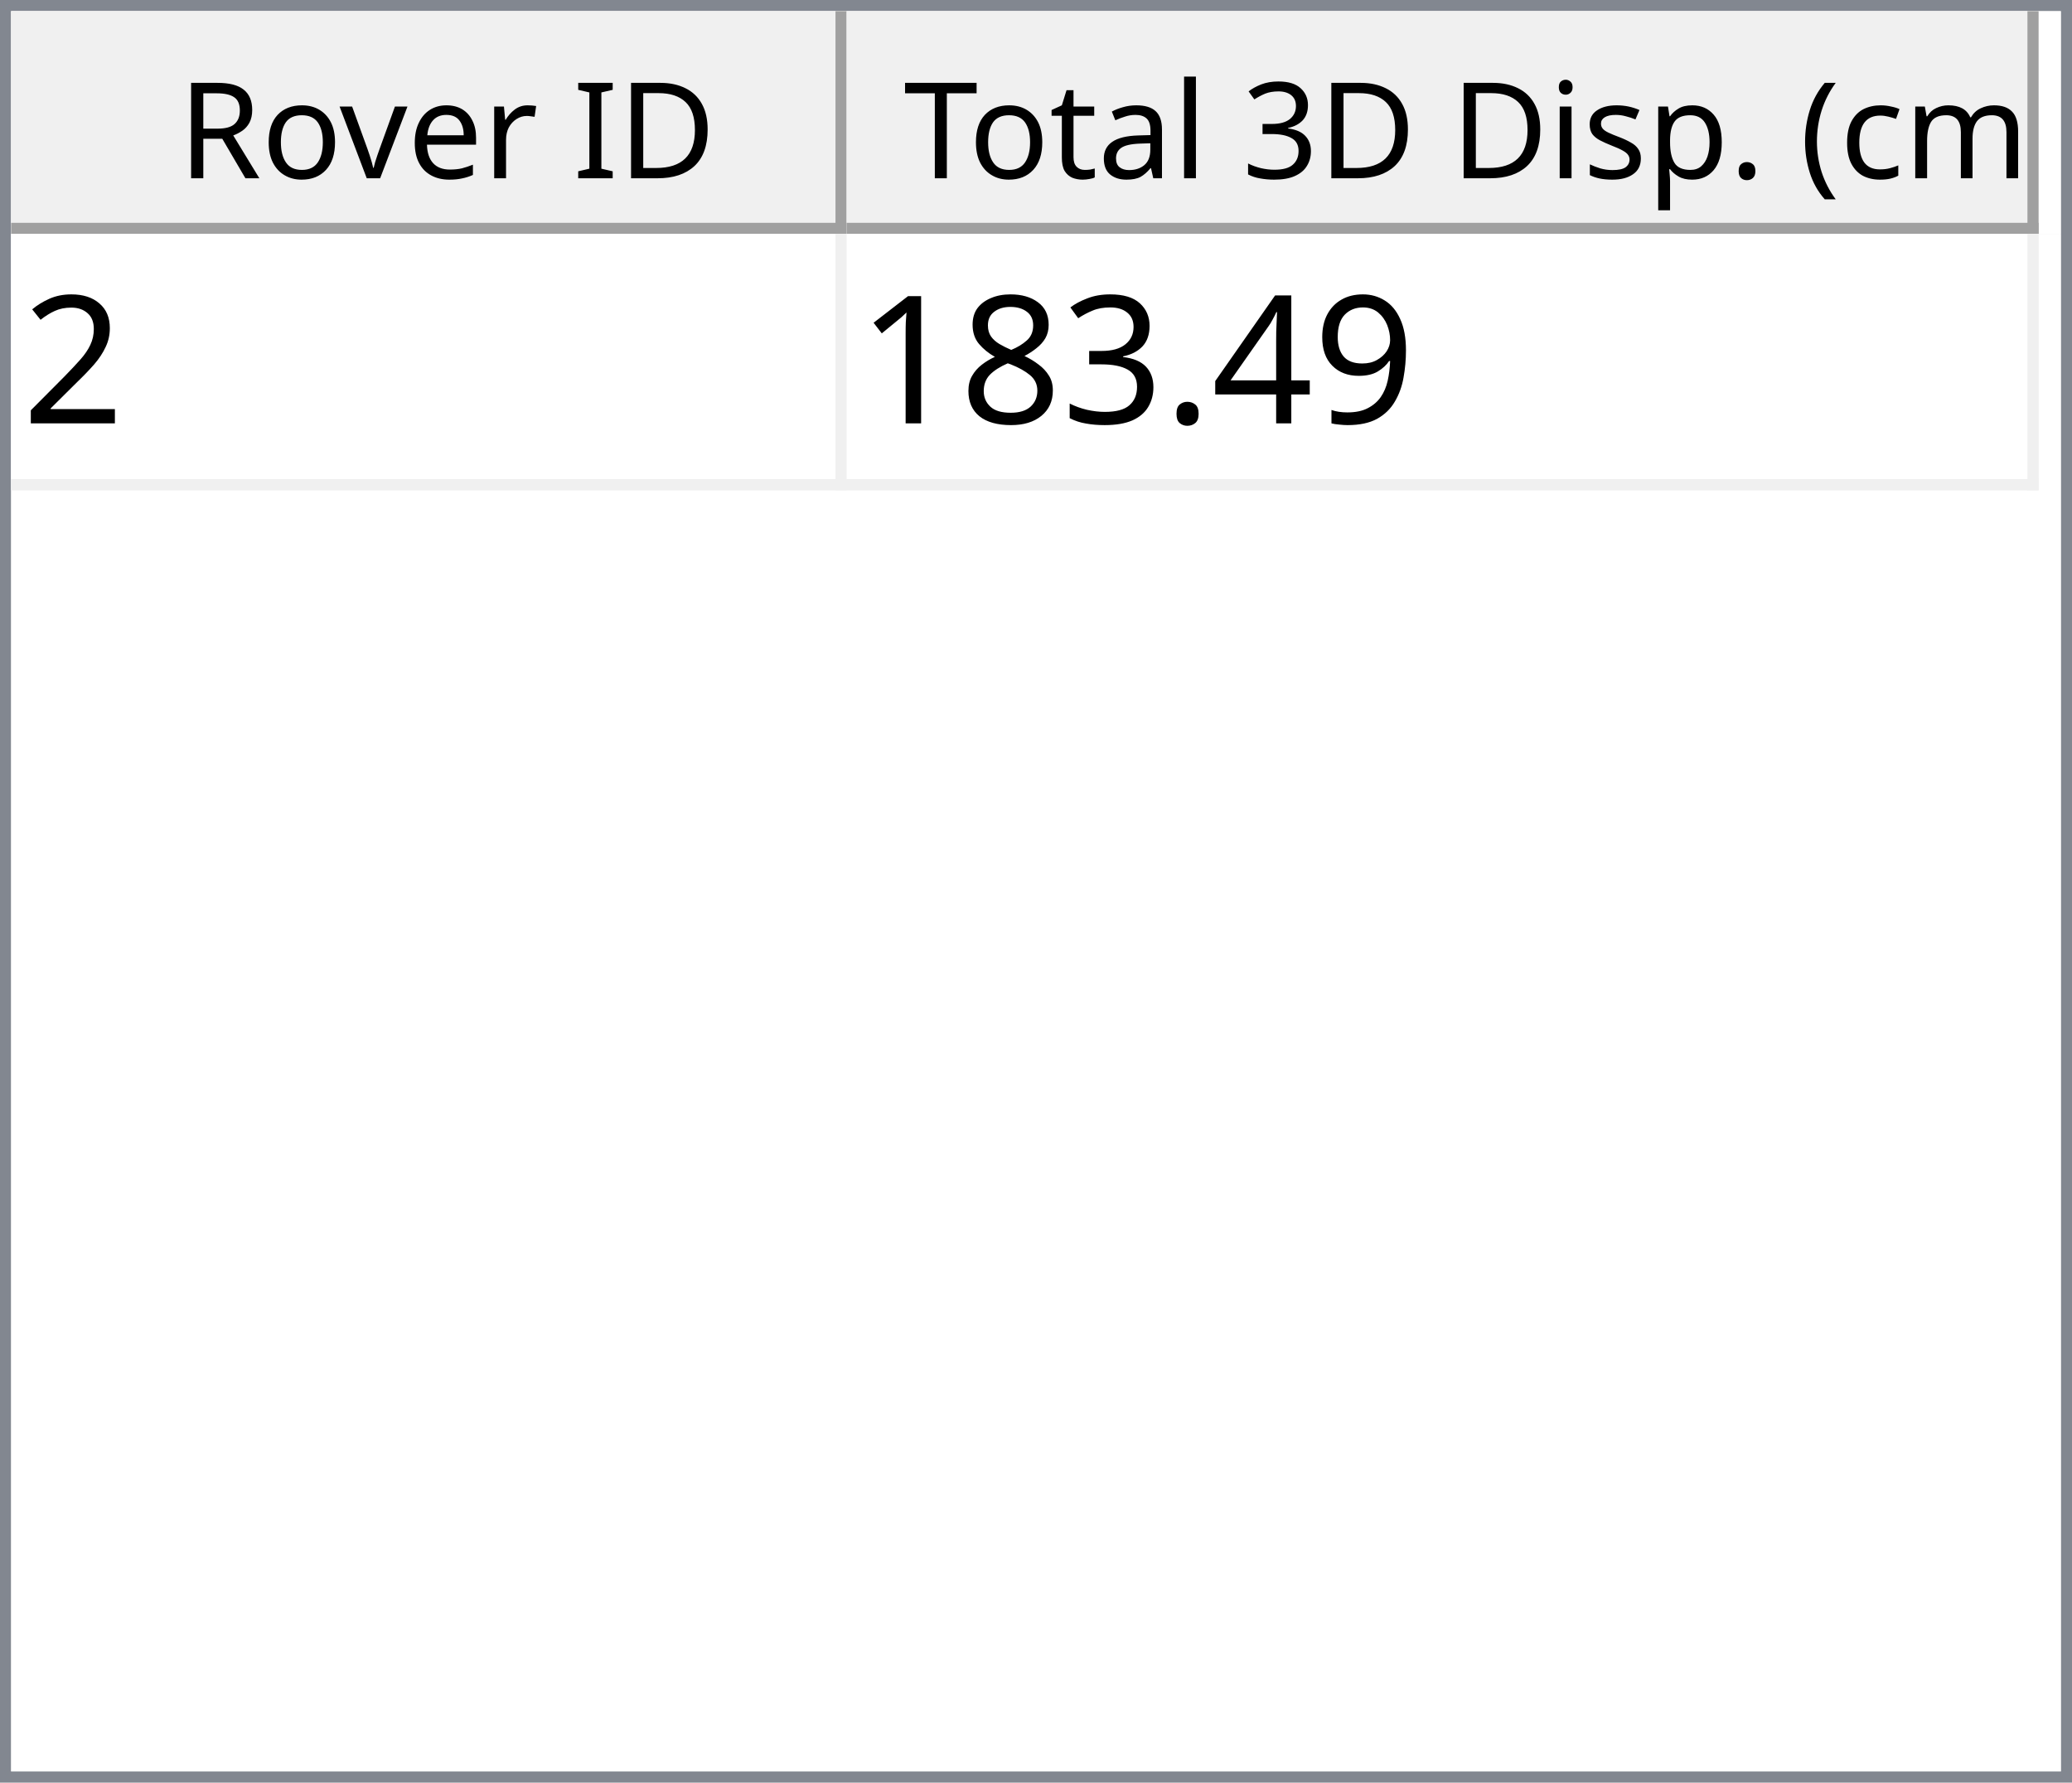
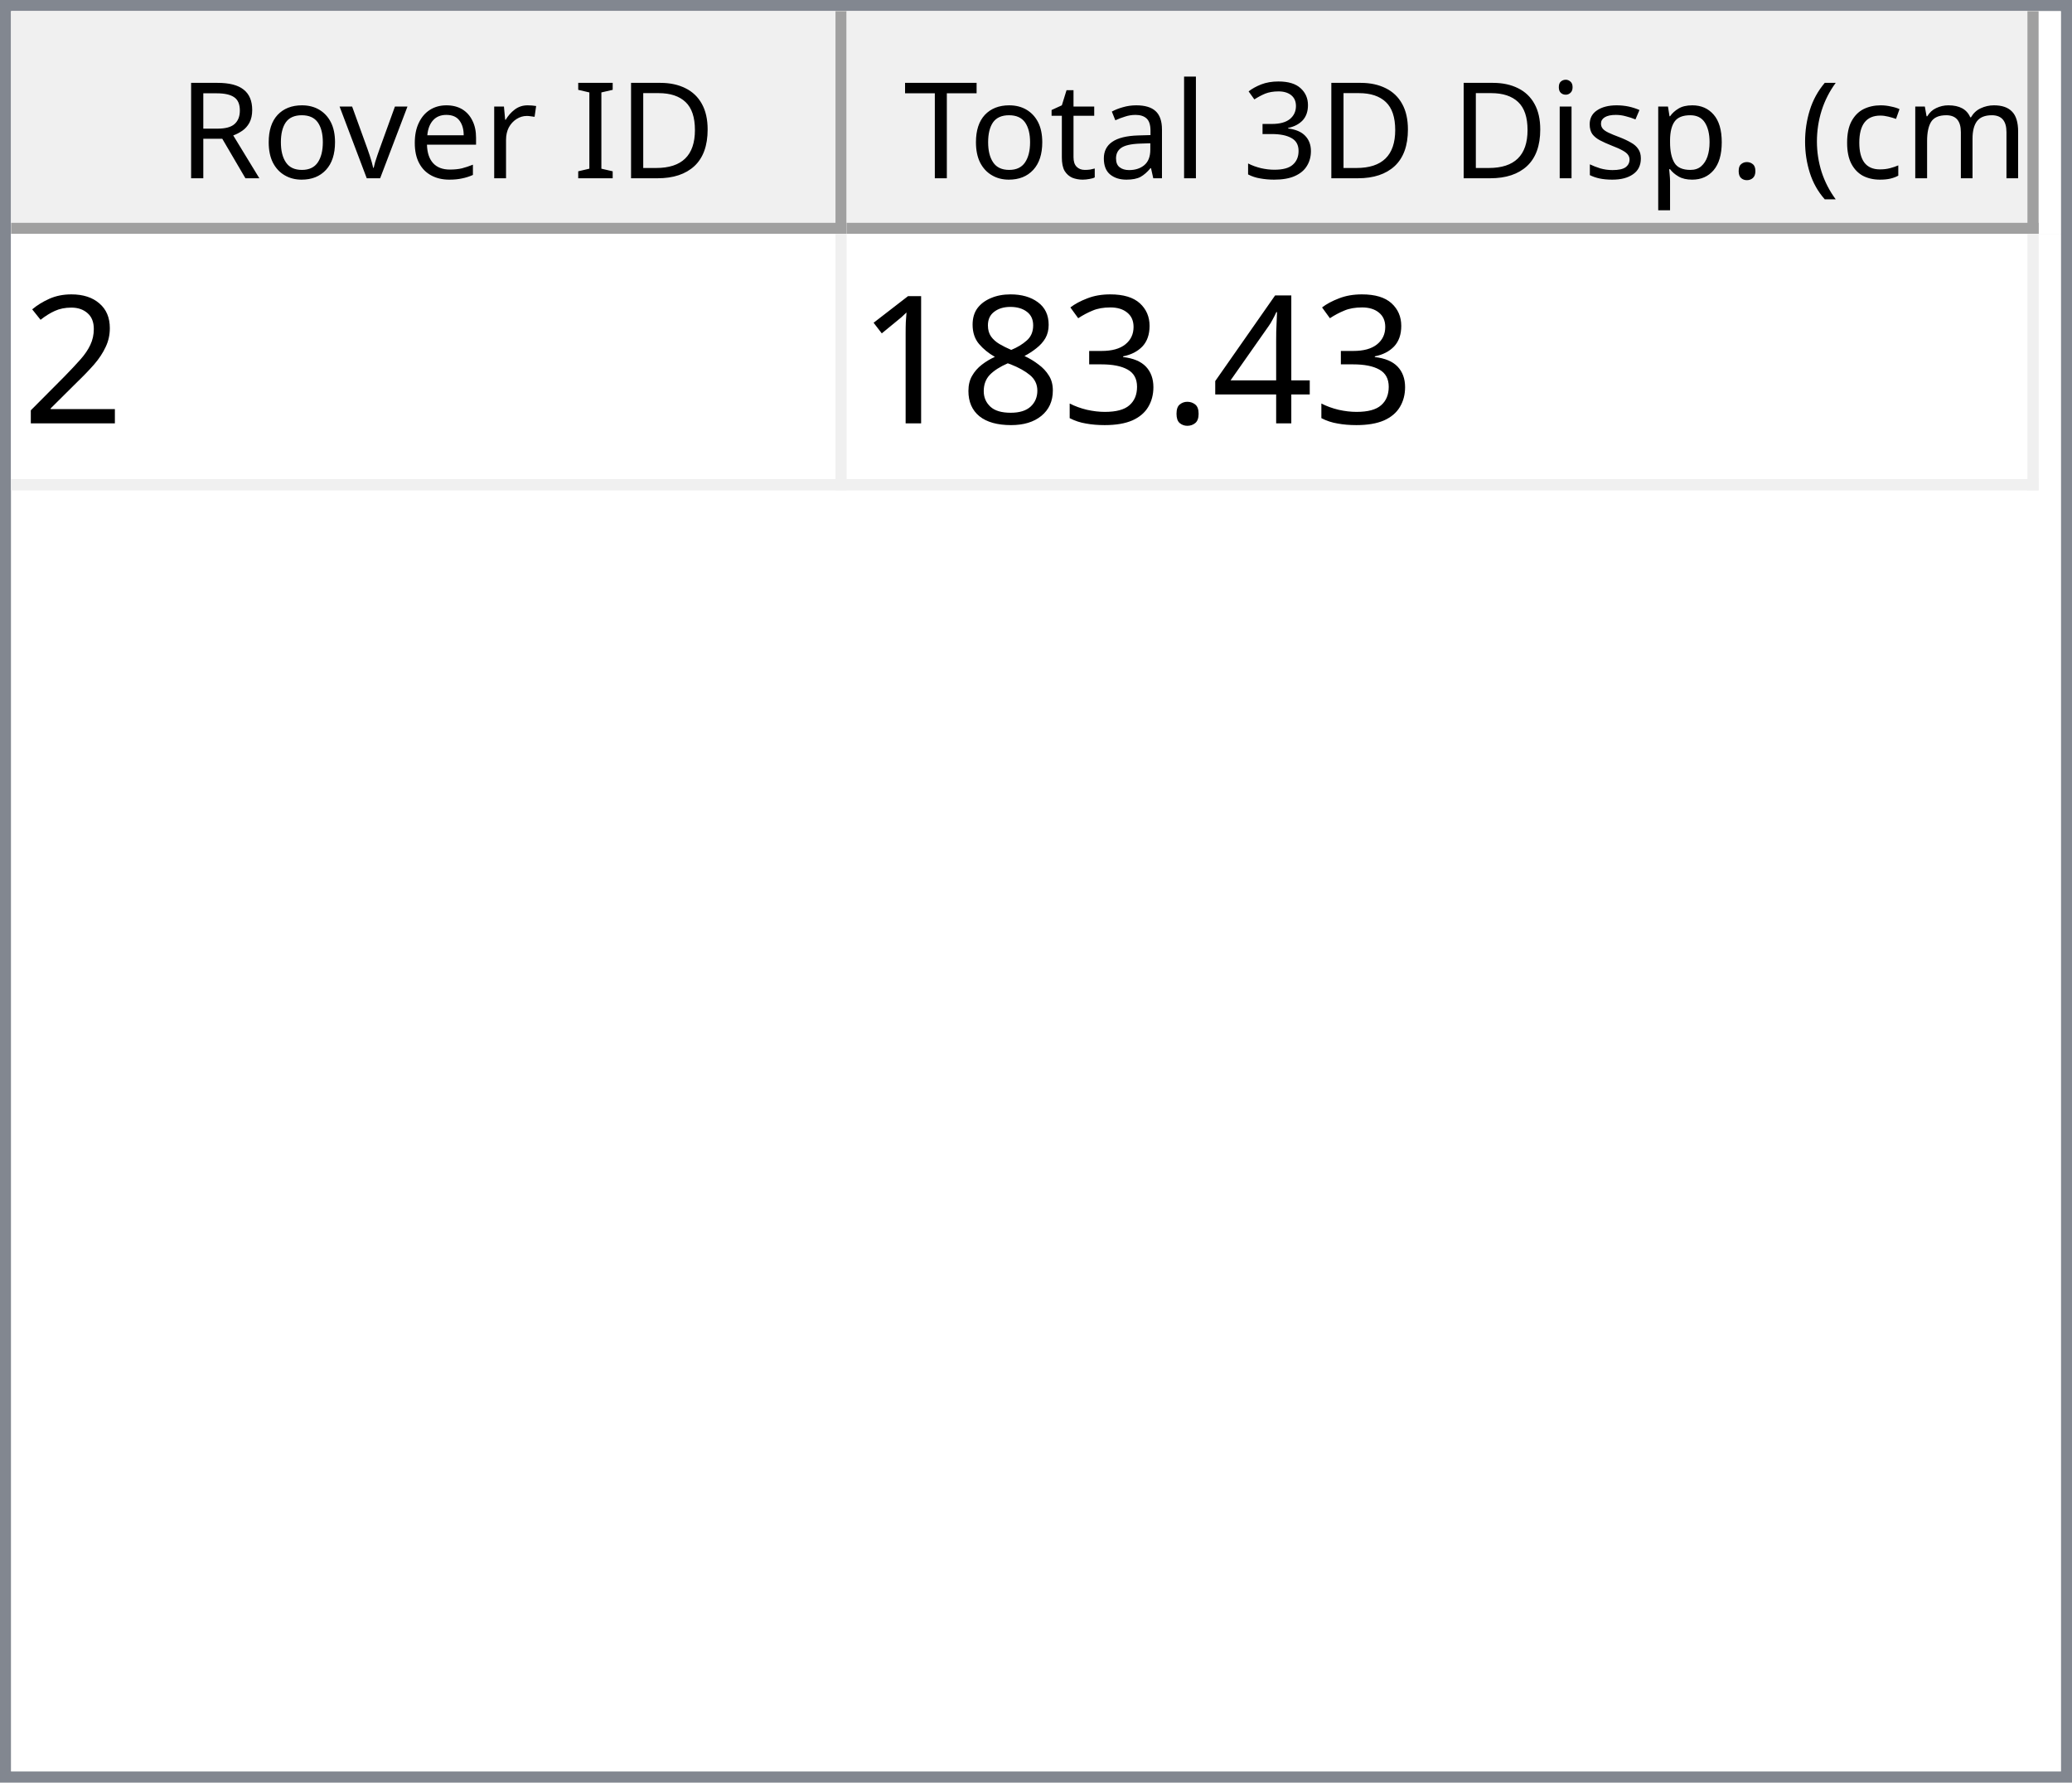
<svg xmlns="http://www.w3.org/2000/svg" style="fill-opacity:1; color-rendering:auto; color-interpolation:auto; text-rendering:auto; stroke:black; stroke-linecap:square; stroke-miterlimit:10; shape-rendering:auto; stroke-opacity:1; fill:black; stroke-dasharray:none; font-weight:normal; stroke-width:1; font-family:'Dialog'; font-style:normal; stroke-linejoin:miter; font-size:12px; stroke-dashoffset:0; image-rendering:auto;" width="186" height="160">
  <defs id="genericDefs" />
  <g>
    <defs id="defs1">
      <clipPath clipPathUnits="userSpaceOnUse" id="clipPath1">
        <path d="M0 0 L186 0 L186 160 L0 160 L0 0 Z" />
      </clipPath>
      <clipPath clipPathUnits="userSpaceOnUse" id="clipPath2">
        <path d="M0 0 L0 160 L186 160 L186 0 Z" />
      </clipPath>
      <clipPath clipPathUnits="userSpaceOnUse" id="clipPath3">
        <path d="M0 0 L0 20 L184 20 L184 0 Z" />
      </clipPath>
      <clipPath clipPathUnits="userSpaceOnUse" id="clipPath4">
        <path d="M0 0 L0 20 L75 20 L75 0 Z" />
      </clipPath>
      <clipPath clipPathUnits="userSpaceOnUse" id="clipPath5">
        <path d="M1 1 L1 19 L74 19 L74 1 Z" />
      </clipPath>
      <clipPath clipPathUnits="userSpaceOnUse" id="clipPath6">
        <path d="M0 0 L0 18 L73 18 L73 0 Z" />
      </clipPath>
      <clipPath clipPathUnits="userSpaceOnUse" id="clipPath7">
        <path d="M-0.5 -0.5 L-0.5 19.5 L74.5 19.5 L74.5 -0.5 Z" />
      </clipPath>
      <clipPath clipPathUnits="userSpaceOnUse" id="clipPath8">
        <path d="M0 0 L0 20 L107 20 L107 0 Z" />
      </clipPath>
      <clipPath clipPathUnits="userSpaceOnUse" id="clipPath9">
        <path d="M1 1 L1 19 L106 19 L106 1 Z" />
      </clipPath>
      <clipPath clipPathUnits="userSpaceOnUse" id="clipPath10">
        <path d="M0 0 L0 18 L105 18 L105 0 Z" />
      </clipPath>
      <clipPath clipPathUnits="userSpaceOnUse" id="clipPath11">
        <path d="M-0.5 -0.5 L-0.5 19.5 L106.5 19.5 L106.5 -0.5 Z" />
      </clipPath>
      <clipPath clipPathUnits="userSpaceOnUse" id="clipPath12">
        <path d="M0 0 L0 138 L184 138 L184 0 Z" />
      </clipPath>
      <clipPath clipPathUnits="userSpaceOnUse" id="clipPath13">
        <path d="M0 0 L0 23 L182 23 L182 0 Z" />
      </clipPath>
      <clipPath clipPathUnits="userSpaceOnUse" id="clipPath14">
        <path d="M-0.5 -0.5 L-0.5 22.5 L181.5 22.5 L181.5 -0.5 Z" />
      </clipPath>
      <clipPath clipPathUnits="userSpaceOnUse" id="clipPath15">
        <path d="M0 0 L0 22 L74 22 L74 0 Z" />
      </clipPath>
      <clipPath clipPathUnits="userSpaceOnUse" id="clipPath16">
        <path d="M0 0 L0 22 L106 22 L106 0 Z" />
      </clipPath>
      <font horiz-adv-x="64.551" id="font1">
        <font-face ascent="107.91" descent="25.098" units-per-em="100" style="font-style:normal; font-family:Segoe UI; font-weight:normal;" />
        <missing-glyph horiz-adv-x="64.551" d="M8.109 0 L8.109 68.266 L56.453 68.266 L56.453 0 L8.109 0 ZM15.328 7.234 L49.219 7.234 L49.219 61.031 L15.328 61.031 L15.328 7.234 Z" />
        <glyph unicode="D" horiz-adv-x="70.117" d="M9.188 0 L9.188 70.016 L28.516 70.016 Q65.531 70.016 65.531 35.891 Q65.531 19.672 55.25 9.836 Q44.969 0 27.734 0 L9.188 0 ZM17.391 62.594 L17.391 7.422 L27.828 7.422 Q41.609 7.422 49.273 14.797 Q56.938 22.172 56.938 35.688 Q56.938 62.594 28.328 62.594 L17.391 62.594 Z" />
        <glyph unicode="I" horiz-adv-x="26.611" d="M17.391 0 L9.188 0 L9.188 70.016 L17.391 70.016 L17.391 0 Z" />
        <glyph unicode=" " horiz-adv-x="27.393" d="" />
        <glyph unicode="r" horiz-adv-x="34.766" d="M34.188 41.891 Q32.078 43.5 28.125 43.5 Q23 43.5 19.555 38.672 Q16.109 33.844 16.109 25.484 L16.109 0 L8.109 0 L8.109 50 L16.109 50 L16.109 39.703 L16.312 39.703 Q18.016 44.969 21.531 47.922 Q25.047 50.875 29.391 50.875 Q32.516 50.875 34.188 50.203 L34.188 41.891 Z" />
        <glyph unicode="e" horiz-adv-x="52.295" d="M48.297 23 L12.984 23 Q13.188 14.656 17.484 10.109 Q21.781 5.562 29.297 5.562 Q37.75 5.562 44.828 11.141 L44.828 3.609 Q38.234 -1.172 27.391 -1.172 Q16.797 -1.172 10.742 5.641 Q4.688 12.453 4.688 24.812 Q4.688 36.469 11.305 43.82 Q17.922 51.172 27.734 51.172 Q37.547 51.172 42.922 44.828 Q48.297 38.484 48.297 27.203 L48.297 23 ZM40.094 29.781 Q40.047 36.719 36.75 40.578 Q33.453 44.438 27.594 44.438 Q21.922 44.438 17.969 40.383 Q14.016 36.328 13.094 29.781 L40.094 29.781 Z" />
        <glyph unicode="v" horiz-adv-x="47.9" d="M47.406 50 L27.484 0 L19.625 0 L0.688 50 L9.469 50 L22.172 13.672 Q23.578 9.672 23.922 6.688 L24.125 6.688 Q24.609 10.453 25.688 13.484 L38.969 50 L47.406 50 Z" />
        <glyph unicode="o" horiz-adv-x="58.594" d="M29 -1.172 Q17.922 -1.172 11.305 5.836 Q4.688 12.844 4.688 24.422 Q4.688 37.016 11.57 44.094 Q18.453 51.172 30.172 51.172 Q41.359 51.172 47.633 44.289 Q53.906 37.406 53.906 25.203 Q53.906 13.234 47.141 6.031 Q40.375 -1.172 29 -1.172 ZM29.594 44.438 Q21.875 44.438 17.383 39.188 Q12.891 33.938 12.891 24.703 Q12.891 15.828 17.43 10.695 Q21.969 5.562 29.594 5.562 Q37.359 5.562 41.531 10.594 Q45.703 15.625 45.703 24.906 Q45.703 34.281 41.531 39.359 Q37.359 44.438 29.594 44.438 Z" />
        <glyph unicode="R" horiz-adv-x="59.814" d="M59.375 0 L49.609 0 L37.891 19.625 Q36.281 22.359 34.766 24.289 Q33.25 26.219 31.664 27.438 Q30.078 28.656 28.25 29.219 Q26.422 29.781 24.125 29.781 L17.391 29.781 L17.391 0 L9.188 0 L9.188 70.016 L30.078 70.016 Q34.672 70.016 38.555 68.867 Q42.438 67.719 45.289 65.375 Q48.141 63.031 49.758 59.547 Q51.375 56.062 51.375 51.375 Q51.375 47.703 50.273 44.656 Q49.172 41.609 47.148 39.211 Q45.125 36.812 42.266 35.133 Q39.406 33.453 35.844 32.516 L35.844 32.328 Q37.594 31.547 38.891 30.547 Q40.188 29.547 41.359 28.18 Q42.531 26.812 43.68 25.078 Q44.828 23.344 46.234 21.047 L59.375 0 ZM17.391 62.594 L17.391 37.203 L28.516 37.203 Q31.594 37.203 34.203 38.133 Q36.812 39.062 38.719 40.797 Q40.625 42.531 41.703 45.047 Q42.781 47.562 42.781 50.688 Q42.781 56.297 39.141 59.445 Q35.5 62.594 28.609 62.594 L17.391 62.594 Z" />
        <glyph unicode=")" horiz-adv-x="30.176" d="M8.297 -15.922 L1.172 -15.922 Q16.406 2.344 16.406 26.812 Q16.406 51.469 1.078 70.016 L8.297 70.016 Q23.531 52.156 23.531 26.703 Q23.531 1.375 8.297 -15.922 Z" />
        <glyph unicode="m" horiz-adv-x="86.133" d="M79.109 0 L71.094 0 L71.094 28.719 Q71.094 37.016 68.531 40.727 Q65.969 44.438 59.906 44.438 Q54.781 44.438 51.195 39.75 Q47.609 35.062 47.609 28.516 L47.609 0 L39.594 0 L39.594 29.688 Q39.594 44.438 28.219 44.438 Q22.953 44.438 19.531 40.016 Q16.109 35.594 16.109 28.516 L16.109 0 L8.109 0 L8.109 50 L16.109 50 L16.109 42.094 L16.312 42.094 Q21.625 51.172 31.844 51.172 Q36.969 51.172 40.773 48.312 Q44.578 45.453 46 40.828 Q51.562 51.172 62.594 51.172 Q79.109 51.172 79.109 30.812 L79.109 0 Z" />
        <glyph unicode="c" horiz-adv-x="46.191" d="M42.188 2.297 Q36.422 -1.172 28.516 -1.172 Q17.828 -1.172 11.258 5.789 Q4.688 12.75 4.688 23.828 Q4.688 36.188 11.766 43.68 Q18.844 51.172 30.672 51.172 Q37.25 51.172 42.281 48.734 L42.281 40.531 Q36.719 44.438 30.375 44.438 Q22.703 44.438 17.797 38.945 Q12.891 33.453 12.891 24.516 Q12.891 15.719 17.508 10.641 Q22.125 5.562 29.891 5.562 Q36.422 5.562 42.188 9.906 L42.188 2.297 Z" />
        <glyph unicode="(" horiz-adv-x="30.176" d="M29.109 -15.922 L21.969 -15.922 Q6.844 1.375 6.844 26.703 Q6.844 52.156 21.969 70.016 L29.203 70.016 Q13.875 51.469 13.875 26.812 Q13.875 2.344 29.109 -15.922 Z" />
        <glyph unicode="." horiz-adv-x="21.68" d="M10.891 -1.078 Q8.641 -1.078 7.055 0.539 Q5.469 2.156 5.469 4.391 Q5.469 6.641 7.055 8.273 Q8.641 9.906 10.891 9.906 Q13.188 9.906 14.797 8.273 Q16.406 6.641 16.406 4.391 Q16.406 2.156 14.797 0.539 Q13.188 -1.078 10.891 -1.078 Z" />
        <glyph unicode="p" horiz-adv-x="58.789" d="M16.312 7.234 L16.109 7.234 L16.109 -23 L8.109 -23 L8.109 50 L16.109 50 L16.109 41.219 L16.312 41.219 Q22.219 51.172 33.594 51.172 Q43.266 51.172 48.688 44.461 Q54.109 37.75 54.109 26.469 Q54.109 13.922 48 6.375 Q41.891 -1.172 31.297 -1.172 Q21.578 -1.172 16.312 7.234 ZM16.109 27.391 L16.109 20.406 Q16.109 14.203 20.141 9.883 Q24.172 5.562 30.375 5.562 Q37.641 5.562 41.773 11.133 Q45.906 16.703 45.906 26.609 Q45.906 34.969 42.047 39.703 Q38.188 44.438 31.594 44.438 Q24.609 44.438 20.359 39.578 Q16.109 34.719 16.109 27.391 Z" />
        <glyph unicode="s" horiz-adv-x="42.432" d="M5.078 1.812 L5.078 10.406 Q11.625 5.562 19.484 5.562 Q30.031 5.562 30.031 12.594 Q30.031 14.594 29.125 15.992 Q28.219 17.391 26.68 18.461 Q25.141 19.531 23.07 20.383 Q21 21.234 18.609 22.172 Q15.281 23.484 12.766 24.828 Q10.25 26.172 8.57 27.859 Q6.891 29.547 6.031 31.695 Q5.172 33.844 5.172 36.719 Q5.172 40.234 6.789 42.945 Q8.406 45.656 11.086 47.484 Q13.766 49.312 17.211 50.242 Q20.656 51.172 24.312 51.172 Q30.812 51.172 35.938 48.922 L35.938 40.828 Q30.422 44.438 23.25 44.438 Q21 44.438 19.195 43.922 Q17.391 43.406 16.094 42.477 Q14.797 41.547 14.086 40.258 Q13.375 38.969 13.375 37.406 Q13.375 35.453 14.086 34.133 Q14.797 32.812 16.164 31.789 Q17.531 30.766 19.484 29.938 Q21.438 29.109 23.922 28.125 Q27.25 26.859 29.883 25.516 Q32.516 24.172 34.375 22.484 Q36.234 20.797 37.234 18.602 Q38.234 16.406 38.234 13.375 Q38.234 9.672 36.602 6.938 Q34.969 4.203 32.234 2.398 Q29.5 0.594 25.93 -0.289 Q22.359 -1.172 18.453 -1.172 Q10.75 -1.172 5.078 1.812 Z" />
        <glyph unicode="i" horiz-adv-x="24.219" d="M12.203 62.703 Q10.062 62.703 8.547 64.164 Q7.031 65.625 7.031 67.875 Q7.031 70.125 8.547 71.609 Q10.062 73.094 12.203 73.094 Q14.406 73.094 15.945 71.609 Q17.484 70.125 17.484 67.875 Q17.484 65.719 15.945 64.211 Q14.406 62.703 12.203 62.703 ZM16.109 0 L8.109 0 L8.109 50 L16.109 50 L16.109 0 Z" />
        <glyph unicode="3" horiz-adv-x="53.906" d="M46.531 19.828 Q46.531 15.094 44.75 11.211 Q42.969 7.328 39.719 4.57 Q36.469 1.812 31.93 0.297 Q27.391 -1.219 21.922 -1.219 Q11.922 -1.219 6 2.594 L6 11.188 Q13.094 5.609 22.219 5.609 Q25.875 5.609 28.828 6.539 Q31.781 7.469 33.906 9.227 Q36.031 10.984 37.18 13.477 Q38.328 15.969 38.328 19.094 Q38.328 32.812 18.797 32.812 L12.984 32.812 L12.984 39.594 L18.5 39.594 Q35.797 39.594 35.797 52.484 Q35.797 64.406 22.609 64.406 Q15.188 64.406 8.688 59.422 L8.688 67.188 Q15.375 71.188 24.609 71.188 Q29 71.188 32.57 69.969 Q36.141 68.75 38.68 66.555 Q41.219 64.359 42.609 61.281 Q44 58.203 44 54.5 Q44 40.672 30.031 36.719 L30.031 36.531 Q33.594 36.141 36.625 34.797 Q39.656 33.453 41.852 31.305 Q44.047 29.156 45.289 26.25 Q46.531 23.344 46.531 19.828 Z" />
        <glyph unicode="l" horiz-adv-x="24.219" d="M16.109 0 L8.109 0 L8.109 74.031 L16.109 74.031 L16.109 0 Z" />
        <glyph unicode="a" horiz-adv-x="50.879" d="M43.891 0 L35.891 0 L35.891 7.812 L35.688 7.812 Q30.469 -1.172 20.312 -1.172 Q12.844 -1.172 8.617 2.781 Q4.391 6.734 4.391 13.281 Q4.391 27.297 20.906 29.594 L35.891 31.688 Q35.891 44.438 25.594 44.438 Q16.547 44.438 9.281 38.281 L9.281 46.484 Q16.656 51.172 26.266 51.172 Q43.891 51.172 43.891 32.516 L43.891 0 ZM35.891 25.297 L23.828 23.641 Q18.266 22.859 15.43 20.875 Q12.594 18.891 12.594 13.875 Q12.594 10.203 15.211 7.883 Q17.828 5.562 22.172 5.562 Q28.125 5.562 32.008 9.742 Q35.891 13.922 35.891 20.312 L35.891 25.297 Z" />
        <glyph unicode="t" horiz-adv-x="33.887" d="M31.297 0.484 Q28.469 -1.078 23.828 -1.078 Q10.688 -1.078 10.688 13.578 L10.688 43.172 L2.094 43.172 L2.094 50 L10.688 50 L10.688 62.203 L18.703 64.797 L18.703 50 L31.297 50 L31.297 43.172 L18.703 43.172 L18.703 14.984 Q18.703 9.969 20.414 7.82 Q22.125 5.672 26.078 5.672 Q29.109 5.672 31.297 7.328 L31.297 0.484 Z" />
        <glyph unicode="T" horiz-adv-x="52.393" d="M50.594 62.594 L30.375 62.594 L30.375 0 L22.172 0 L22.172 62.594 L2 62.594 L2 70.016 L50.594 70.016 L50.594 62.594 Z" />
      </font>
      <font horiz-adv-x="75.0" id="font2">
        <font-face ascent="100.537" descent="21.973" units-per-em="100" style="font-style:normal; font-family:sans-serif; font-weight:normal;" />
        <missing-glyph horiz-adv-x="75.0" d="M12.5 0 L12.5 62.5 L62.5 62.5 L62.5 0 L12.5 0 ZM14.062 1.562 L60.938 1.562 L60.938 60.938 L14.062 60.938 L14.062 1.562 Z" />
        <glyph unicode="2" horiz-adv-x="55.615" d="M50.344 8.453 L50.344 0 L3.031 0 Q2.938 3.172 4.047 6.109 Q5.859 10.938 9.836 15.625 Q13.812 20.312 21.344 26.469 Q33.016 36.031 37.117 41.625 Q41.219 47.219 41.219 52.203 Q41.219 57.422 37.477 61.008 Q33.734 64.594 27.734 64.594 Q21.391 64.594 17.578 60.789 Q13.766 56.984 13.719 50.25 L4.688 51.172 Q5.609 61.281 11.664 66.578 Q17.719 71.875 27.938 71.875 Q38.234 71.875 44.242 66.164 Q50.25 60.453 50.25 52 Q50.25 47.703 48.492 43.555 Q46.734 39.406 42.656 34.812 Q38.578 30.219 29.109 22.219 Q21.188 15.578 18.945 13.211 Q16.703 10.844 15.234 8.453 L50.344 8.453 Z" />
-         <glyph unicode="9" horiz-adv-x="55.615" d="M5.469 16.547 L13.922 17.328 Q14.984 11.375 18.016 8.688 Q21.047 6 25.781 6 Q29.828 6 32.883 7.859 Q35.938 9.719 37.891 12.82 Q39.844 15.922 41.164 21.195 Q42.484 26.469 42.484 31.938 Q42.484 32.516 42.438 33.688 Q39.797 29.5 35.234 26.883 Q30.672 24.266 25.344 24.266 Q16.453 24.266 10.305 30.711 Q4.156 37.156 4.156 47.703 Q4.156 58.594 10.578 65.234 Q17 71.875 26.656 71.875 Q33.641 71.875 39.43 68.117 Q45.219 64.359 48.219 57.398 Q51.219 50.438 51.219 37.25 Q51.219 23.531 48.242 15.406 Q45.266 7.281 39.383 3.031 Q33.5 -1.219 25.594 -1.219 Q17.188 -1.219 11.867 3.445 Q6.547 8.109 5.469 16.547 ZM41.453 48.141 Q41.453 55.719 37.43 60.156 Q33.406 64.594 27.734 64.594 Q21.875 64.594 17.531 59.812 Q13.188 55.031 13.188 47.406 Q13.188 40.578 17.312 36.305 Q21.438 32.031 27.484 32.031 Q33.594 32.031 37.523 36.305 Q41.453 40.578 41.453 48.141 Z" />
        <glyph unicode="4" horiz-adv-x="55.615" d="M32.328 0 L32.328 17.141 L1.266 17.141 L1.266 25.203 L33.938 71.578 L41.109 71.578 L41.109 25.203 L50.781 25.203 L50.781 17.141 L41.109 17.141 L41.109 0 L32.328 0 ZM32.328 25.203 L32.328 57.469 L9.906 25.203 L32.328 25.203 Z" />
        <glyph unicode="." horiz-adv-x="27.783" d="M9.078 0 L9.078 10.016 L19.094 10.016 L19.094 0 L9.078 0 Z" />
        <glyph unicode="3" horiz-adv-x="55.615" d="M4.203 18.891 L12.984 20.062 Q14.5 12.594 18.141 9.297 Q21.781 6 27 6 Q33.203 6 37.477 10.297 Q41.75 14.594 41.75 20.953 Q41.75 27 37.797 30.93 Q33.844 34.859 27.734 34.859 Q25.25 34.859 21.531 33.891 L22.516 41.609 Q23.391 41.5 23.922 41.5 Q29.547 41.5 34.039 44.43 Q38.531 47.359 38.531 53.469 Q38.531 58.297 35.258 61.477 Q31.984 64.656 26.812 64.656 Q21.688 64.656 18.266 61.43 Q14.844 58.203 13.875 51.766 L5.078 53.328 Q6.688 62.156 12.398 67.016 Q18.109 71.875 26.609 71.875 Q32.469 71.875 37.398 69.359 Q42.328 66.844 44.945 62.5 Q47.562 58.156 47.562 53.266 Q47.562 48.641 45.07 44.828 Q42.578 41.016 37.703 38.766 Q44.047 37.312 47.562 32.695 Q51.078 28.078 51.078 21.141 Q51.078 11.766 44.242 5.25 Q37.406 -1.266 26.953 -1.266 Q17.531 -1.266 11.305 4.352 Q5.078 9.969 4.203 18.891 Z" />
        <glyph unicode="8" horiz-adv-x="55.615" d="M17.672 38.812 Q12.203 40.828 9.57 44.539 Q6.938 48.25 6.938 53.422 Q6.938 61.234 12.555 66.555 Q18.172 71.875 27.484 71.875 Q36.859 71.875 42.578 66.43 Q48.297 60.984 48.297 53.172 Q48.297 48.188 45.68 44.508 Q43.062 40.828 37.75 38.812 Q44.344 36.672 47.781 31.883 Q51.219 27.094 51.219 20.453 Q51.219 11.281 44.727 5.031 Q38.234 -1.219 27.641 -1.219 Q17.047 -1.219 10.547 5.055 Q4.047 11.328 4.047 20.703 Q4.047 27.688 7.594 32.398 Q11.141 37.109 17.672 38.812 ZM15.922 53.719 Q15.922 48.641 19.195 45.414 Q22.469 42.188 27.688 42.188 Q32.766 42.188 36.016 45.383 Q39.266 48.578 39.266 53.219 Q39.266 58.062 35.914 61.359 Q32.562 64.656 27.594 64.656 Q22.562 64.656 19.242 61.43 Q15.922 58.203 15.922 53.719 ZM13.094 20.656 Q13.094 16.891 14.875 13.375 Q16.656 9.859 20.172 7.93 Q23.688 6 27.734 6 Q34.031 6 38.133 10.055 Q42.234 14.109 42.234 20.359 Q42.234 26.703 38.016 30.859 Q33.797 35.016 27.438 35.016 Q21.234 35.016 17.164 30.914 Q13.094 26.812 13.094 20.656 Z" />
        <glyph unicode="1" horiz-adv-x="55.615" d="M37.25 0 L28.469 0 L28.469 56 Q25.297 52.984 20.141 49.953 Q14.984 46.922 10.891 45.406 L10.891 53.906 Q18.266 57.375 23.781 62.305 Q29.297 67.234 31.594 71.875 L37.25 71.875 L37.25 0 Z" />
      </font>
    </defs>
    <g style="fill:white; stroke:white;">
      <rect x="0" y="0" width="186" style="clip-path:url(#clipPath1); stroke:none;" height="160" />
    </g>
    <g style="fill:white; text-rendering:optimizeSpeed; color-rendering:optimizeSpeed; image-rendering:optimizeSpeed; shape-rendering:crispEdges; stroke:white; color-interpolation:sRGB;">
      <rect x="0" width="186" height="160" y="0" style="stroke:none;" />
      <path style="stroke:none;" d="M0 160 L186 160 L186 0 L0 0 Z" />
    </g>
    <g style="fill:rgb(240,240,240); font-family:'Segoe UI'; stroke:rgb(240,240,240);">
      <rect x="0" y="0" width="186" style="clip-path:url(#clipPath2); stroke:none;" height="160" />
    </g>
    <g style="fill:rgb(130,135,144); font-family:'Segoe UI'; stroke:rgb(130,135,144);">
      <path d="M0 0 L186 0 L186 160 L0 160 L0 0 ZM1 1 L185 1 L185 159 L1 159 L1 1 Z" style="fill-rule:evenodd; clip-path:url(#clipPath2); stroke:none;" />
    </g>
    <g style="fill:white; font-family:'Segoe UI'; stroke:white;" transform="translate(1,1)">
      <rect x="0" y="0" width="184" style="clip-path:url(#clipPath3); stroke:none;" height="20" />
    </g>
    <g style="fill:rgb(240,240,240); font-family:'Segoe UI'; stroke:rgb(240,240,240);" transform="translate(1,1)">
      <rect x="0" y="0" width="75" style="clip-path:url(#clipPath4); stroke:none;" height="20" />
    </g>
    <g style="font-family:'Segoe UI';" transform="translate(2,2)">
      <text x="14" xml:space="preserve" y="14" style="clip-path:url(#clipPath6); stroke:none;">Rover ID</text>
    </g>
    <g style="fill:rgb(160,160,160); font-family:'Segoe UI'; stroke:rgb(160,160,160); stroke-linejoin:bevel;" transform="translate(1.5,1.5)">
      <line x1="74" x2="74" y1="0" style="fill:none; clip-path:url(#clipPath7);" y2="19" />
    </g>
    <g style="fill:rgb(160,160,160); font-family:'Segoe UI'; stroke:rgb(160,160,160); stroke-linejoin:bevel;" transform="matrix(1,0,0,1,1,1) translate(0.5,0.5)">
      <line x1="0" x2="74" y1="19" style="fill:none; clip-path:url(#clipPath7);" y2="19" />
    </g>
    <g style="fill:rgb(240,240,240); font-family:'Segoe UI'; stroke:rgb(240,240,240);" transform="translate(76,1)">
      <rect x="0" y="0" width="107" style="clip-path:url(#clipPath8); stroke:none;" height="20" />
    </g>
    <g style="font-family:'Segoe UI';" transform="translate(77,2)">
      <text x="1" xml:space="preserve" y="14" style="clip-path:url(#clipPath10); stroke:none;"> Total 3D Disp. (cm)</text>
    </g>
    <g style="fill:rgb(160,160,160); font-family:'Segoe UI'; stroke:rgb(160,160,160); stroke-linejoin:bevel;" transform="translate(76.5,1.5)">
      <line x1="106" x2="106" y1="0" style="fill:none; clip-path:url(#clipPath11);" y2="19" />
    </g>
    <g style="fill:rgb(160,160,160); font-family:'Segoe UI'; stroke:rgb(160,160,160); stroke-linejoin:bevel;" transform="matrix(1,0,0,1,76,1) translate(0.5,0.5)">
      <line x1="0" x2="106" y1="19" style="fill:none; clip-path:url(#clipPath11);" y2="19" />
    </g>
    <g style="fill:white; font-family:'Segoe UI'; stroke:white;" transform="translate(1,21)">
      <rect x="0" y="0" width="184" style="clip-path:url(#clipPath12); stroke:none;" height="138" />
    </g>
    <g style="fill:rgb(240,240,240); font-size:16px; font-family:sans-serif; stroke:rgb(240,240,240);" transform="translate(1,21)">
      <rect x="0" y="0" width="182" style="clip-path:url(#clipPath13); stroke:none;" height="23" />
      <line transform="translate(0.5,0.5)" x1="0" x2="181" y1="22" style="clip-path:url(#clipPath14); fill:none; stroke-linejoin:bevel;" y2="22" />
    </g>
    <g transform="matrix(1,0,0,1,1,21) translate(0.5,0.5)" style="fill:rgb(240,240,240); font-size:16px; font-family:sans-serif; stroke:rgb(240,240,240); stroke-linejoin:bevel;">
      <line x1="74" x2="74" y1="0" style="fill:none; clip-path:url(#clipPath14);" y2="22" />
    </g>
    <g transform="matrix(1,0,0,1,1,21) translate(0.5,0.5)" style="fill:rgb(240,240,240); font-size:16px; font-family:sans-serif; stroke:rgb(240,240,240); stroke-linejoin:bevel;">
      <line x1="181" x2="181" y1="0" style="fill:none; clip-path:url(#clipPath14);" y2="22" />
    </g>
    <g style="fill:white; font-size:16px; font-family:sans-serif; stroke:white;" transform="matrix(1,0,0,1,1,21)">
      <rect x="0" y="0" width="74" style="clip-path:url(#clipPath15); stroke:none;" height="22" />
      <text x="1" y="17" style="fill:black; clip-path:url(#clipPath15); stroke:none;" xml:space="preserve">2</text>
    </g>
    <g style="fill:white; font-size:16px; font-family:sans-serif; stroke:white;" transform="matrix(1,0,0,1,1,21) translate(75,0)">
      <rect x="0" y="0" width="106" style="clip-path:url(#clipPath16); stroke:none;" height="22" />
-       <text x="1" y="17" style="fill:black; clip-path:url(#clipPath16); stroke:none;" xml:space="preserve">183.49</text>
+       <text x="1" y="17" style="fill:black; clip-path:url(#clipPath16); stroke:none;" xml:space="preserve">183.43</text>
    </g>
  </g>
</svg>
